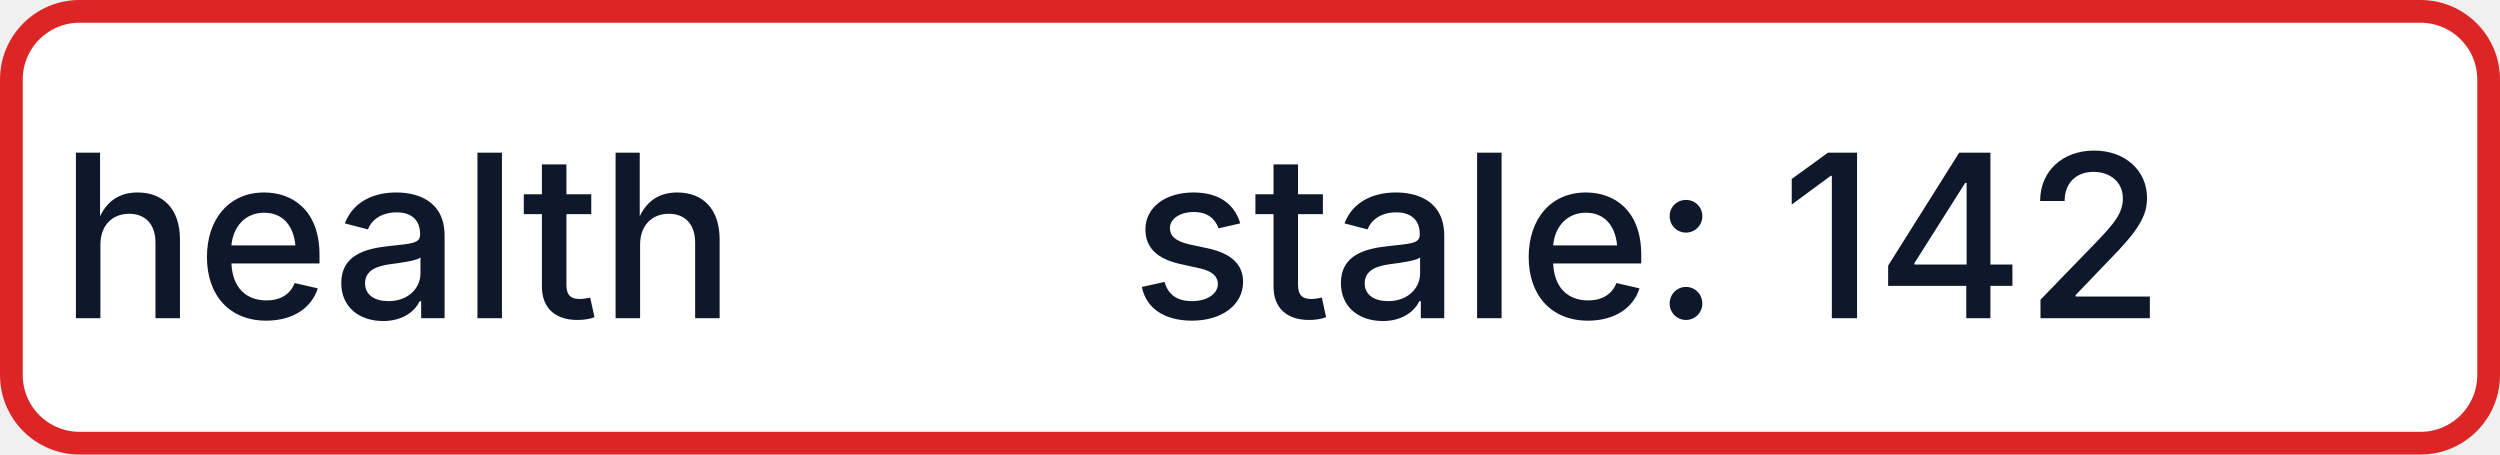
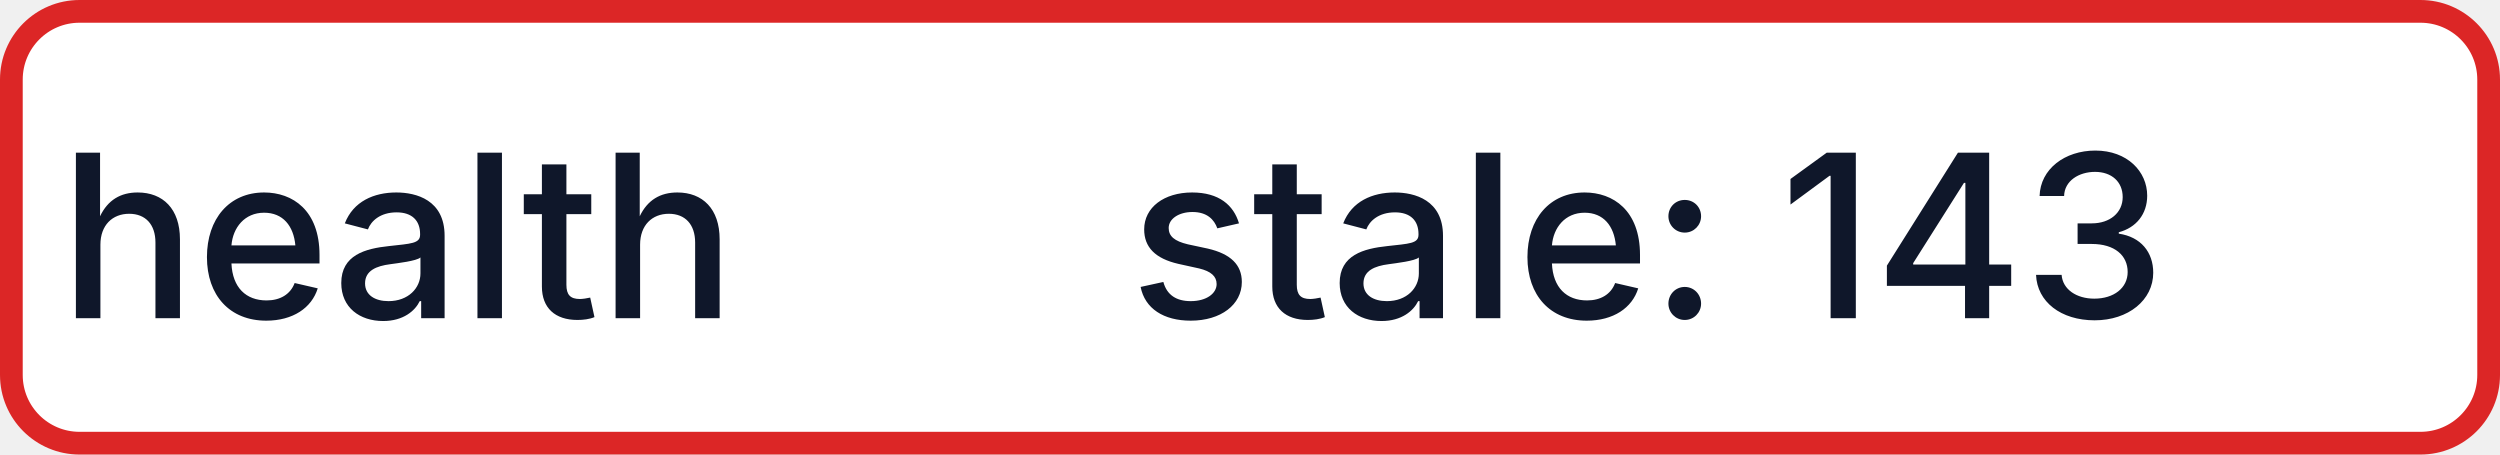
- <svg xmlns="http://www.w3.org/2000/svg" width="110" height="20" role="img" aria-label="health: stale: 142">
+ <svg xmlns="http://www.w3.org/2000/svg" width="110" height="20" role="img" aria-label="health: stale: 143">
  <rect x="0.5" y="0.5" width="109" height="19" rx="3" fill="#FFFFFF" stroke="#DC2626" stroke-width="1" />
  <g fill="#0F172A" text-anchor="middle" font-family="-apple-system,BlinkMacSystemFont,Segoe UI,sans-serif" font-size="10" font-weight="500">
    <text x="17.5" y="14">health</text>
-     <text x="72.5" y="14" textLength="68" lengthAdjust="spacingAndGlyphs">stale: 142</text>
+     <text x="72.5" y="14" textLength="68" lengthAdjust="spacingAndGlyphs">stale: 143</text>
  </g>
</svg>
